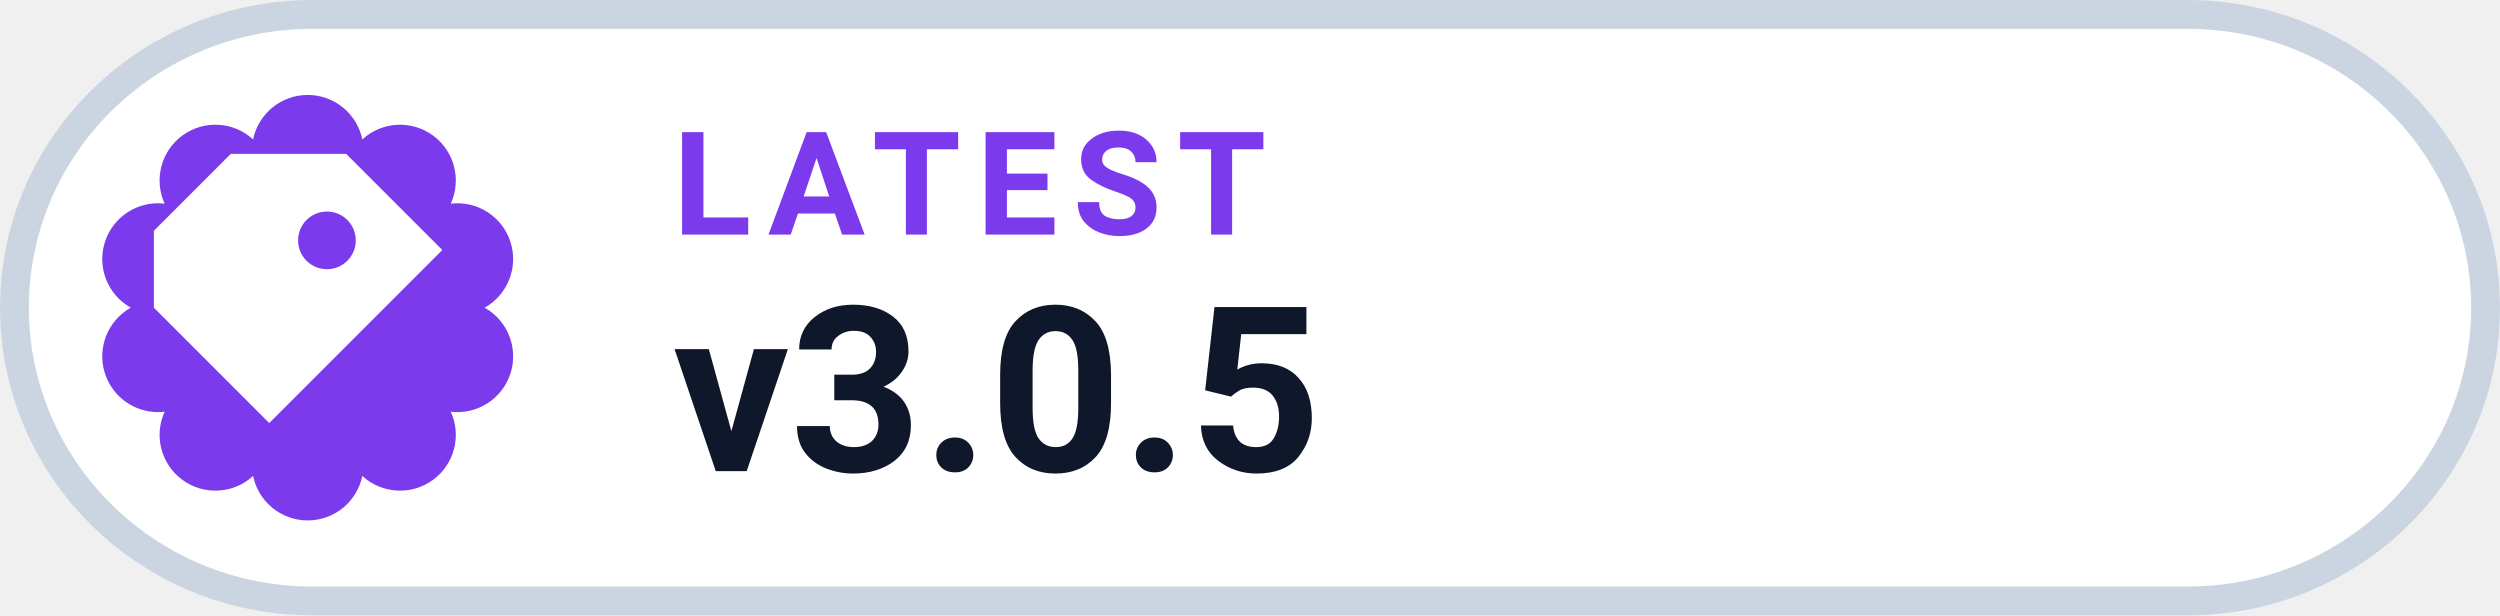
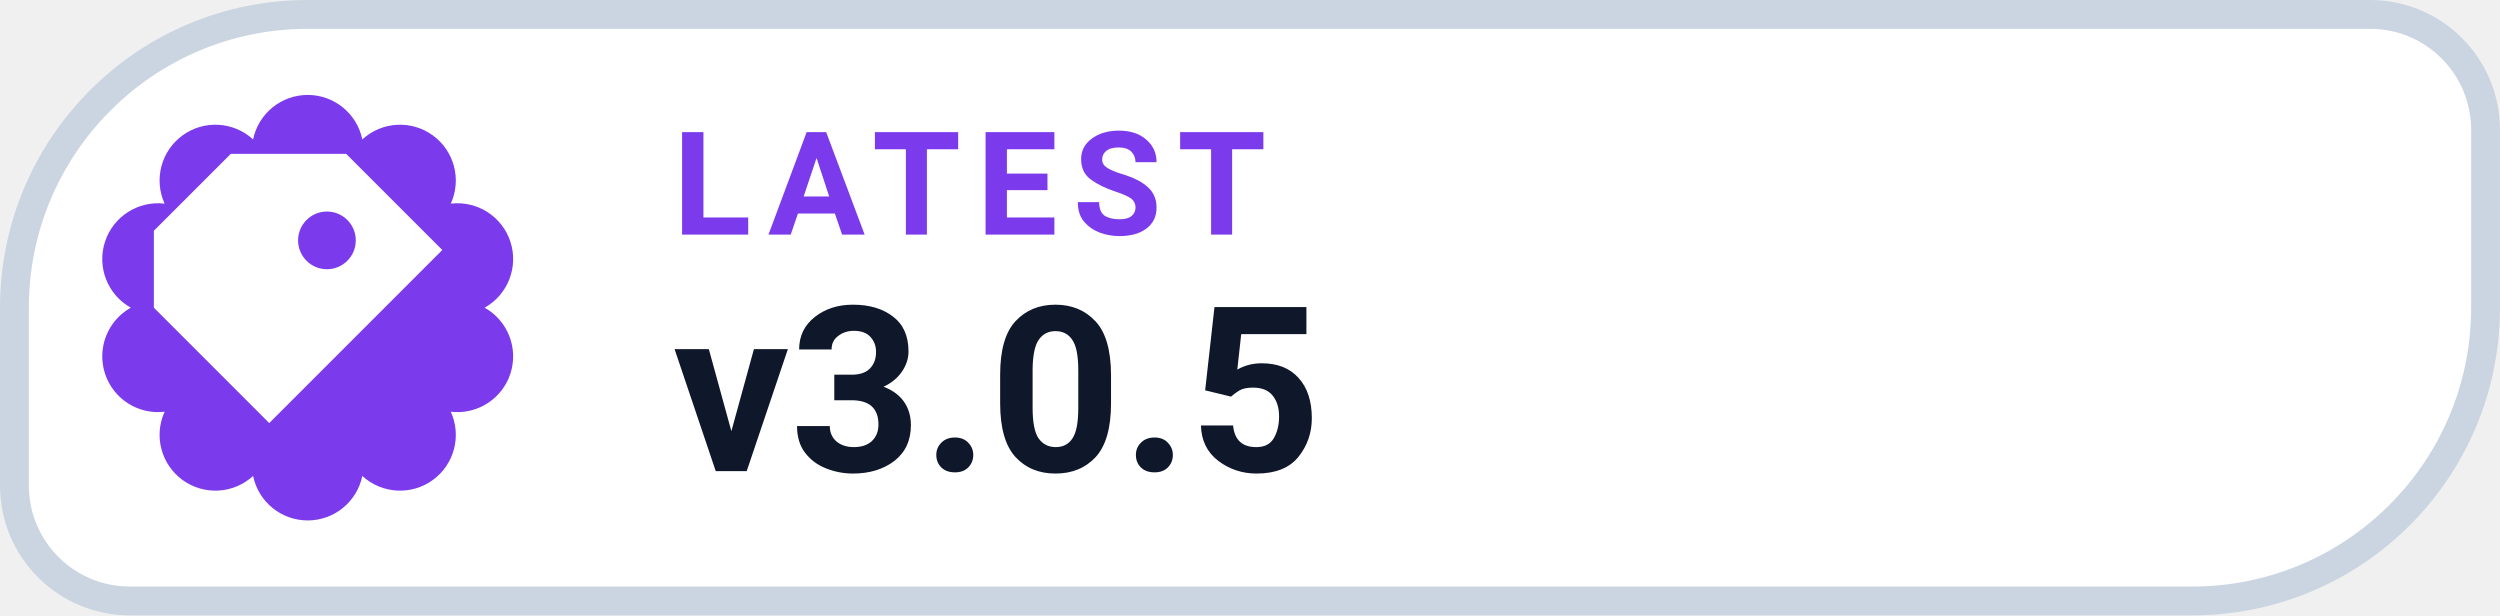
<svg xmlns="http://www.w3.org/2000/svg" width="126" height="31.015" viewBox="0 0 130 32" role="img" aria-label="LATEST v3.0.5">
-   <rect x=".75" y=".75" width="128.5" height="30.5" rx="15.5" fill="#FFFFFF" stroke="#CBD5E1" stroke-width="1.5" />
+   <path d="M 16.00 0.75 H 123.25 A 6.00 6.00 0 0 1 129.25 6.75 V 16.00 A 15.25 15.25 0 0 1 114.00 31.25 H 6.75 A 6.00 6.00 0 0 1 0.75 25.25 V 16.00 A 15.25 15.25 0 0 1 16.00 0.75 Z" fill="#FFFFFF" stroke="#CBD5E1" stroke-width="1.5" />
  <path d="M 13.16 7.25 A 2.90 2.90 0 0 1 18.84 7.25 A 2.90 2.90 0 0 1 23.44 10.59 A 2.90 2.90 0 0 1 25.20 16.00 A 2.90 2.90 0 0 1 23.44 21.41 A 2.90 2.90 0 0 1 18.84 24.75 A 2.90 2.90 0 0 1 13.16 24.75 A 2.90 2.90 0 0 1 8.56 21.41 A 2.90 2.90 0 0 1 6.80 16.00 A 2.90 2.90 0 0 1 8.56 10.59 A 2.90 2.90 0 0 1 13.16 7.25 Z" fill="#7C3AED" />
  <g transform="translate(16 16)" style="color:#FFFFFF;">
    <path d="M-4 -8 h6 l5 5 -9 9 -6 -6 v-4 Z M1 -5 a1.5 1.5 0 1 0 0 3 A1.5 1.5 0 0 0 1 -5 Z" fill="currentColor" />
  </g>
  <text x="35" y="12.2" fill="#7C3AED" font-family="-apple-system,BlinkMacSystemFont,'Segoe UI',Roboto,Helvetica,Arial,sans-serif" font-size="7.5" font-weight="700" letter-spacing=".8">LATEST</text>
  <text x="35" y="24.5" fill="#0F172A" font-family="-apple-system,BlinkMacSystemFont,'Segoe UI',Roboto,Helvetica,Arial,sans-serif" font-size="12" font-weight="750">v3.0.5</text>
</svg>
